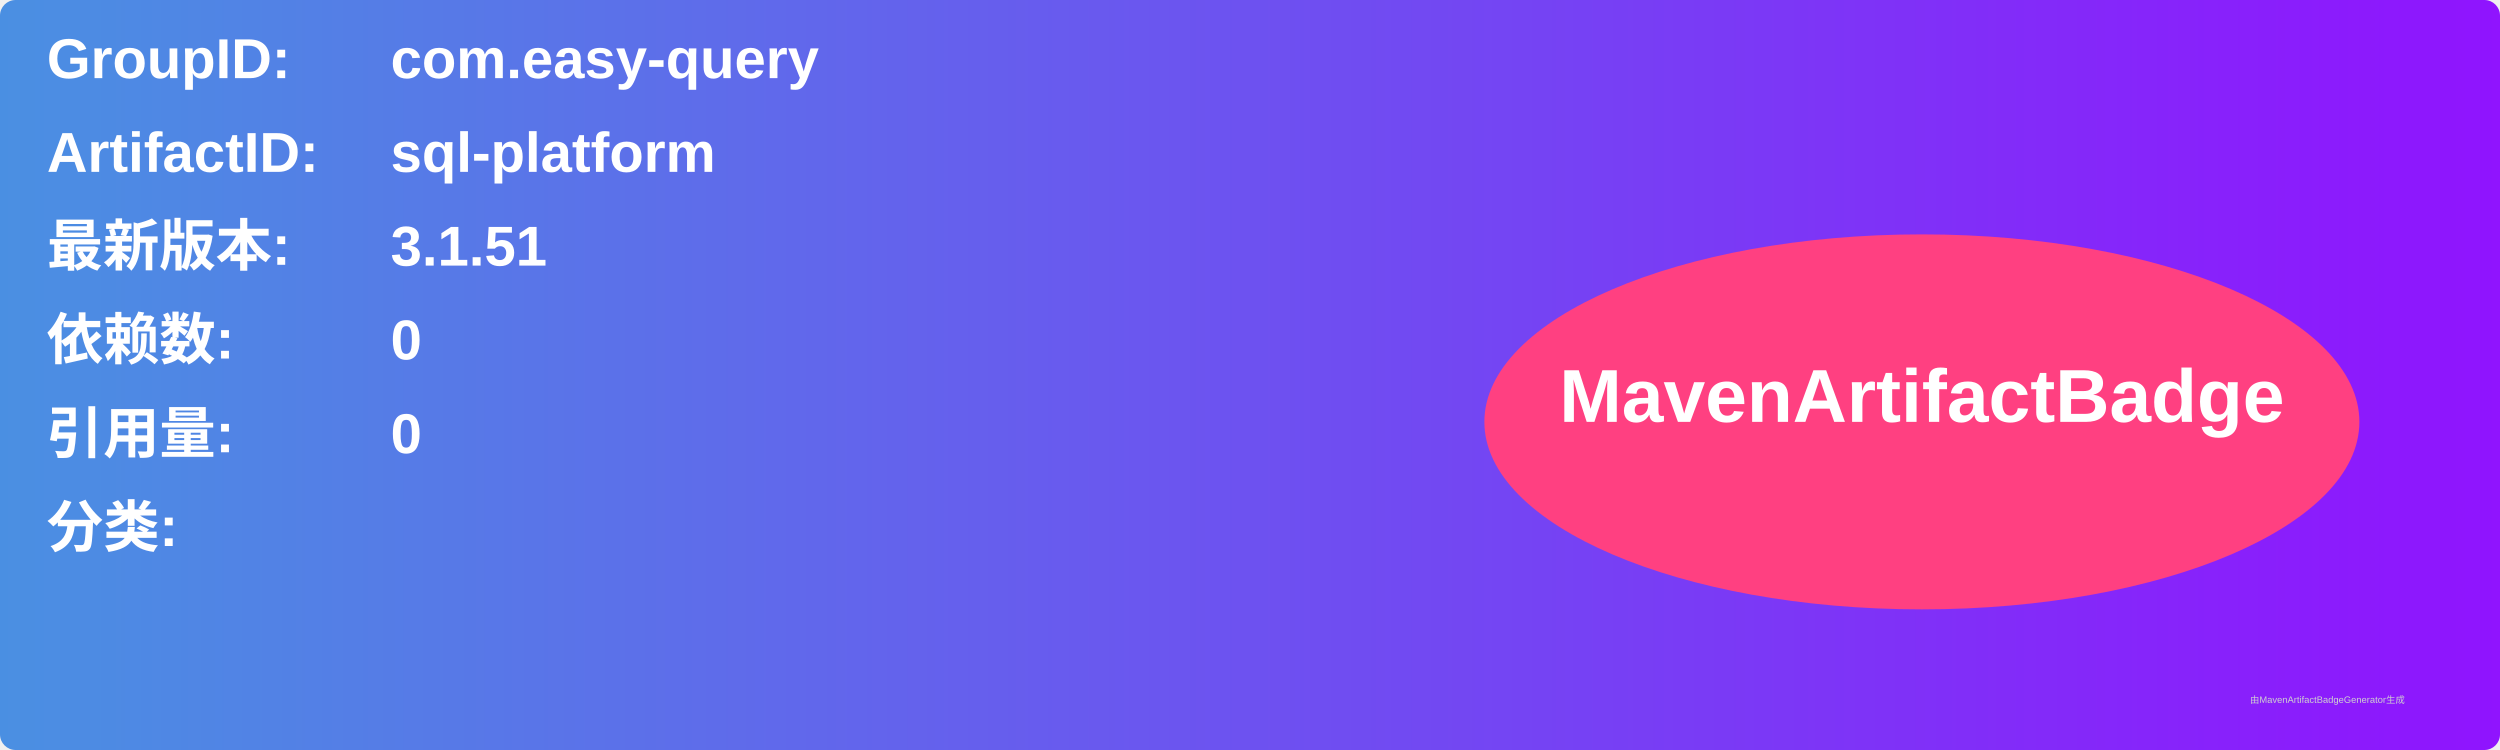
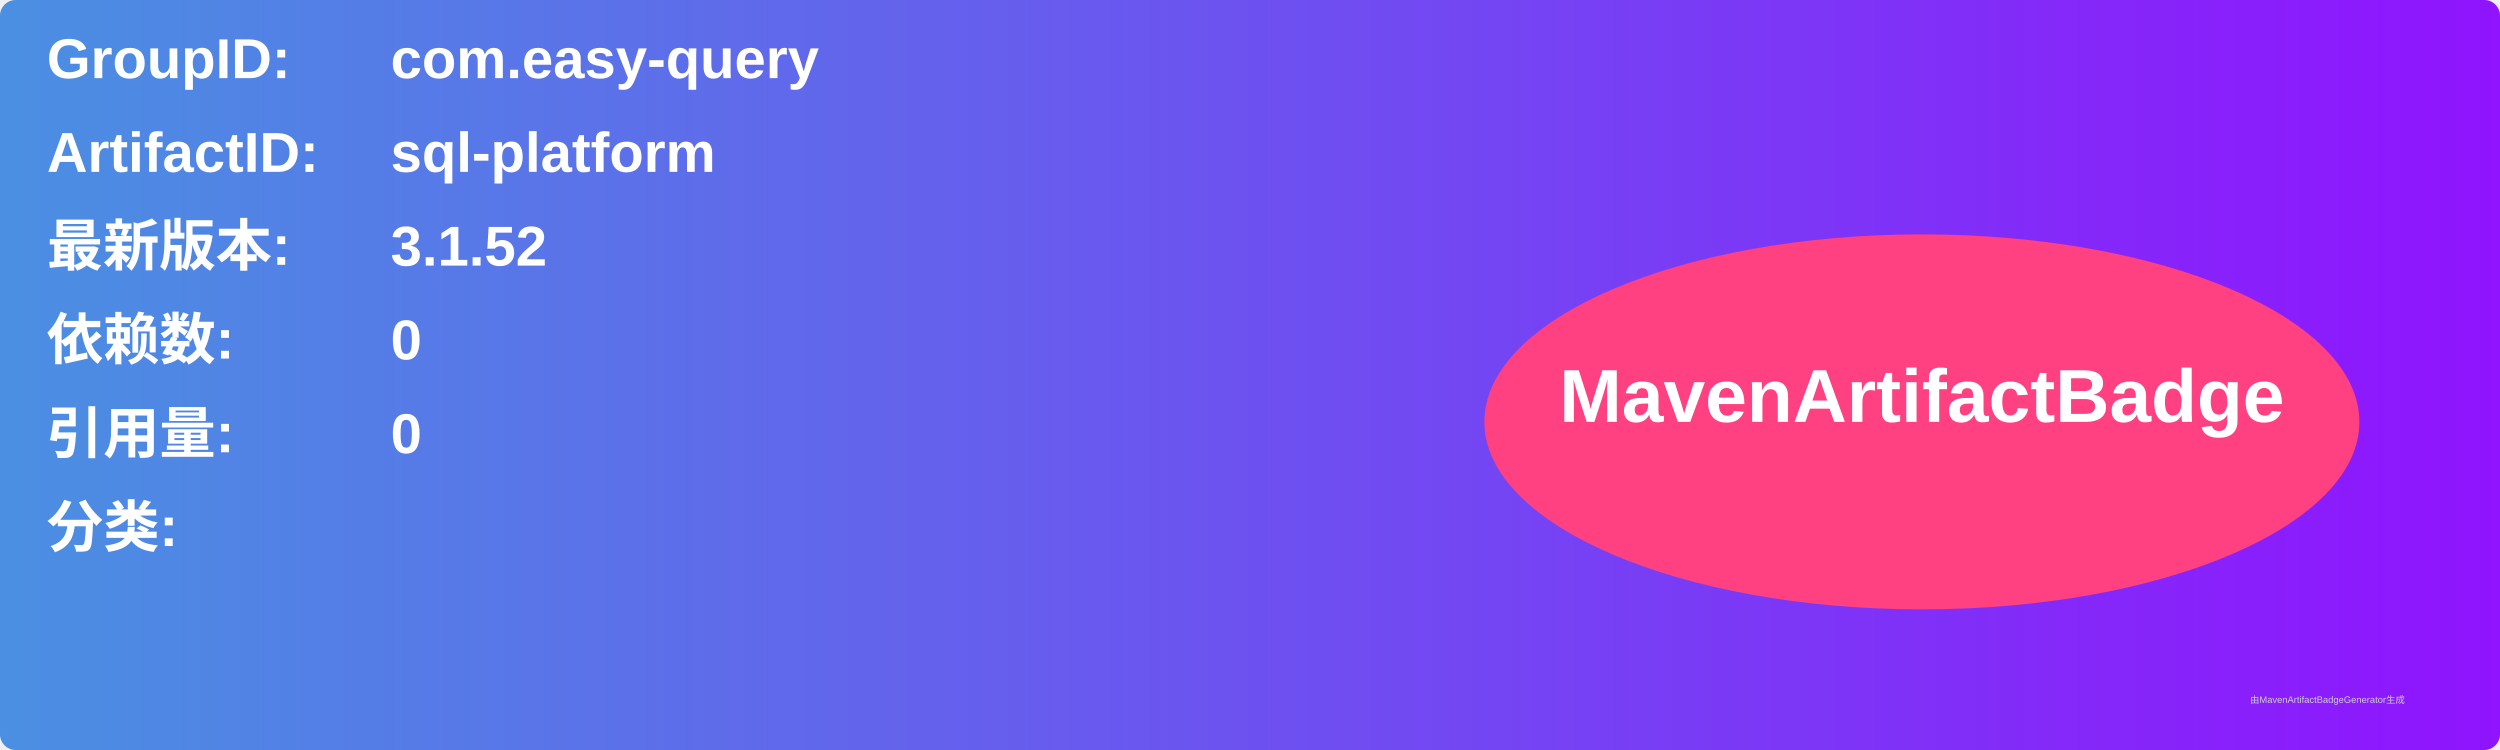
<svg xmlns="http://www.w3.org/2000/svg" width="800" height="240" viewBox="0 0 800 240">
  <linearGradient id="grad" x1="0%" y1="0%" x2="100%" y2="0%">
    <stop offset="0%" stop-color="#4a90e2" />
    <stop offset="100%" stop-color="#9013fe" />
  </linearGradient>
  <rect width="100%" height="100%" rx="5" ry="5" fill="url(#grad)" />
  <g transform="translate(15, 15)">
    <text x="0" y="10" font-family="Arial" font-size="18" fill="white" font-weight="bold" width="260">GroupID:</text>
    <text x="110" y="10" font-family="Arial" font-size="18" fill="white" font-weight="bold" width="460">com.easy-query</text>
    <text x="0" y="40" font-family="Arial" font-size="18" fill="white" font-weight="bold" width="260">ArtifactID:</text>
    <text x="110" y="40" font-family="Arial" font-size="18" fill="white" font-weight="bold" width="460">sql-platform</text>
    <text x="0" y="70" font-family="Arial" font-size="18" fill="white" font-weight="bold">最新版本:</text>
    <text x="110" y="70" font-family="Arial" font-size="18" fill="white" font-weight="bold">
-       <tspan font-weight="bold">3.1.51</tspan>
+       <tspan font-weight="bold">3.1.52</tspan>
    </text>
    <text x="0" y="100" font-family="Arial" font-size="18" fill="white" font-weight="bold">依赖数: </text>
    <text x="110" y="100" font-family="Arial" font-size="18" fill="white">
      <tspan font-weight="bold">0</tspan>
    </text>
    <text x="0" y="130" font-family="Arial" font-size="18" fill="white" font-weight="bold">引用量: </text>
    <text x="110" y="130" font-family="Arial" font-size="18" fill="white">
      <tspan font-weight="bold">0</tspan>
    </text>
    <text x="0" y="160" font-family="Arial" font-size="18" fill="white" font-weight="bold">分类:</text>
    <text x="10" y="190" font-family="Arial" font-size="10" fill="white">
      <tspan font-weight="bold" />
    </text>
    <ellipse cx="600" cy="120" rx="140" ry="60" fill="#ff4081" />
    <text x="600" y="120" text-anchor="middle" font-family="Arial" font-size="24" fill="white" font-weight="bold">MavenArtifactBadge</text>
  </g>
  <text x="720" y="225" font-family="Arial" font-size="3" fill="#d0d0d0">由MavenArtifactBadgeGenerator生成</text>
</svg>
